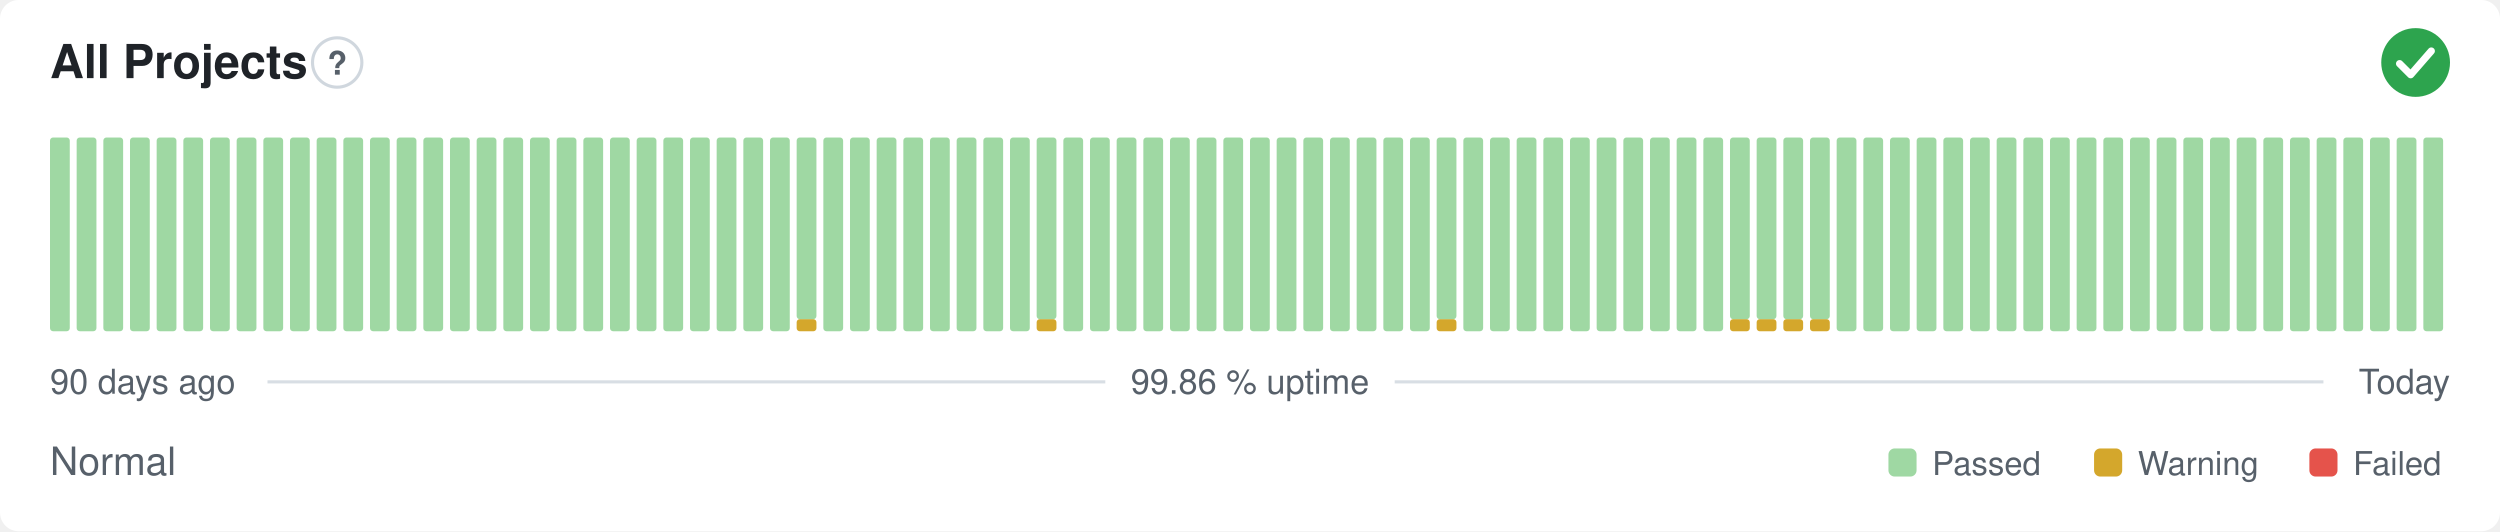
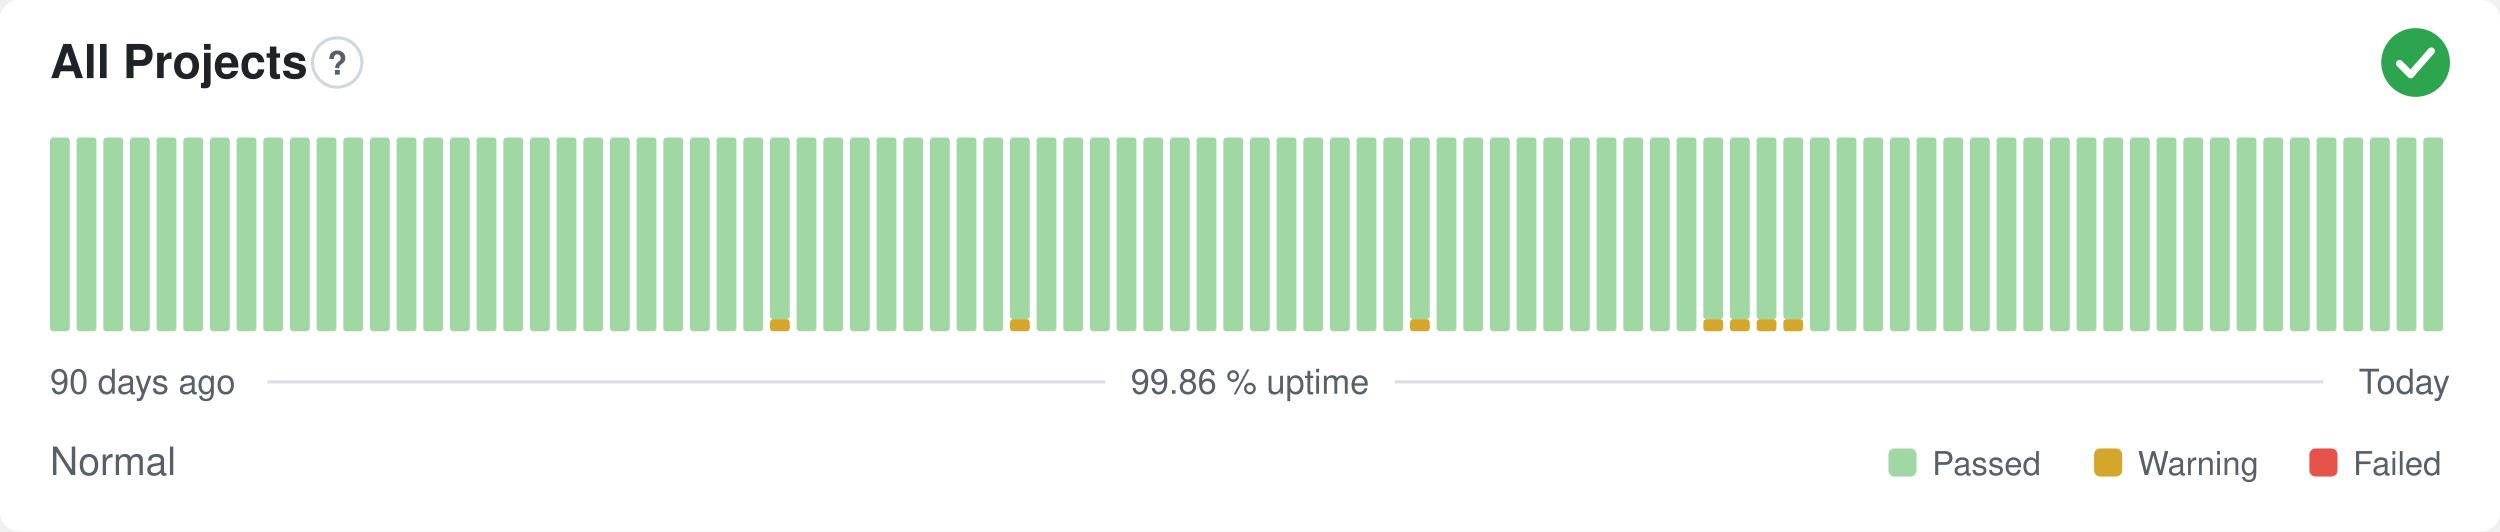
<svg xmlns="http://www.w3.org/2000/svg" width="800" height="170" viewBox="0 0 800 170" role="img" aria-label="All Projects: Normal, 99.86 % uptime over the last 90 days" font-family="-apple-system,BlinkMacSystemFont,'Segoe UI',Helvetica,Arial,sans-serif">
  <style>
    @media (prefers-color-scheme: dark) {
      .bg { fill: #0d1117 }
      .title { fill: #e6edf3 }
      .muted { fill: #8b949e }
      .hint { stroke: #30363d }
      .rule { stroke: #30363d }
      .nodata { fill: #21262d }
    }
  </style>
  <rect class="bg" width="800" height="170" rx="6" fill="#ffffff" />
  <text class="title" x="16" y="25" font-size="15" font-weight="600" fill="#1f2328">All Projects</text>
  <circle class="hint" cx="107.9" cy="20" r="7.9" fill="none" stroke="#d0d7de" stroke-width="1" />
  <text class="muted" x="107.9" y="23.9" text-anchor="middle" font-size="10.4" font-weight="700" fill="#57606a">?</text>
  <circle cx="773" cy="20" r="11" fill="#2da44e" />
  <path d="M767.87 20.37l3.54 3.54 6.60 -7.58" fill="none" stroke="#fff" stroke-width="2.31" stroke-linecap="round" stroke-linejoin="round" />
  <rect x="16.00" y="44.00" width="6.33" height="62.00" rx="1" fill="#9fd8a3" />
  <rect x="24.53" y="44.00" width="6.33" height="62.00" rx="1" fill="#9fd8a3" />
  <rect x="33.07" y="44.00" width="6.33" height="62.00" rx="1" fill="#9fd8a3" />
  <rect x="41.60" y="44.00" width="6.33" height="62.00" rx="1" fill="#9fd8a3" />
  <rect x="50.13" y="44.00" width="6.33" height="62.00" rx="1" fill="#9fd8a3" />
  <rect x="58.67" y="44.00" width="6.33" height="62.00" rx="1" fill="#9fd8a3" />
  <rect x="67.20" y="44.00" width="6.33" height="62.00" rx="1" fill="#9fd8a3" />
  <rect x="75.73" y="44.00" width="6.33" height="62.00" rx="1" fill="#9fd8a3" />
  <rect x="84.27" y="44.00" width="6.33" height="62.00" rx="1" fill="#9fd8a3" />
  <rect x="92.80" y="44.00" width="6.33" height="62.00" rx="1" fill="#9fd8a3" />
  <rect x="101.33" y="44.00" width="6.33" height="62.00" rx="1" fill="#9fd8a3" />
  <rect x="109.87" y="44.00" width="6.33" height="62.00" rx="1" fill="#9fd8a3" />
  <rect x="118.40" y="44.00" width="6.33" height="62.00" rx="1" fill="#9fd8a3" />
  <rect x="126.93" y="44.00" width="6.33" height="62.00" rx="1" fill="#9fd8a3" />
  <rect x="135.47" y="44.00" width="6.33" height="62.00" rx="1" fill="#9fd8a3" />
  <rect x="144.00" y="44.00" width="6.33" height="62.00" rx="1" fill="#9fd8a3" />
  <rect x="152.53" y="44.00" width="6.33" height="62.00" rx="1" fill="#9fd8a3" />
  <rect x="161.07" y="44.00" width="6.33" height="62.00" rx="1" fill="#9fd8a3" />
  <rect x="169.60" y="44.00" width="6.33" height="62.00" rx="1" fill="#9fd8a3" />
  <rect x="178.13" y="44.00" width="6.33" height="62.00" rx="1" fill="#9fd8a3" />
  <rect x="186.67" y="44.00" width="6.33" height="62.00" rx="1" fill="#9fd8a3" />
  <rect x="195.20" y="44.00" width="6.33" height="62.00" rx="1" fill="#9fd8a3" />
  <rect x="203.73" y="44.00" width="6.33" height="62.00" rx="1" fill="#9fd8a3" />
  <rect x="212.27" y="44.00" width="6.33" height="62.00" rx="1" fill="#9fd8a3" />
  <rect x="220.80" y="44.00" width="6.33" height="62.00" rx="1" fill="#9fd8a3" />
  <rect x="229.33" y="44.00" width="6.33" height="62.00" rx="1" fill="#9fd8a3" />
  <rect x="237.87" y="44.00" width="6.33" height="62.00" rx="1" fill="#9fd8a3" />
-   <rect x="246.40" y="44.00" width="6.33" height="62.00" rx="1" fill="#9fd8a3" />
-   <rect x="254.93" y="102.13" width="6.33" height="3.88" rx="1" fill="#d4a72c" />
-   <rect x="254.93" y="44.00" width="6.33" height="58.13" rx="1" fill="#9fd8a3" />
+   <rect x="246.40" y="102.13" width="6.33" height="3.88" rx="1" fill="#d4a72c" />
+   <rect x="246.40" y="44.00" width="6.33" height="58.13" rx="1" fill="#9fd8a3" />
+   <rect x="254.93" y="44.00" width="6.33" height="62.00" rx="1" fill="#9fd8a3" />
  <rect x="263.47" y="44.00" width="6.33" height="62.00" rx="1" fill="#9fd8a3" />
  <rect x="272.00" y="44.00" width="6.33" height="62.00" rx="1" fill="#9fd8a3" />
  <rect x="280.53" y="44.00" width="6.33" height="62.00" rx="1" fill="#9fd8a3" />
  <rect x="289.07" y="44.00" width="6.33" height="62.00" rx="1" fill="#9fd8a3" />
  <rect x="297.60" y="44.00" width="6.33" height="62.00" rx="1" fill="#9fd8a3" />
  <rect x="306.13" y="44.00" width="6.33" height="62.00" rx="1" fill="#9fd8a3" />
  <rect x="314.67" y="44.00" width="6.33" height="62.00" rx="1" fill="#9fd8a3" />
-   <rect x="323.20" y="44.00" width="6.33" height="62.00" rx="1" fill="#9fd8a3" />
-   <rect x="331.73" y="102.13" width="6.33" height="3.88" rx="1" fill="#d4a72c" />
-   <rect x="331.73" y="44.00" width="6.33" height="58.13" rx="1" fill="#9fd8a3" />
+   <rect x="323.20" y="102.13" width="6.33" height="3.88" rx="1" fill="#d4a72c" />
+   <rect x="323.20" y="44.00" width="6.33" height="58.13" rx="1" fill="#9fd8a3" />
+   <rect x="331.73" y="44.00" width="6.33" height="62.00" rx="1" fill="#9fd8a3" />
  <rect x="340.27" y="44.00" width="6.33" height="62.00" rx="1" fill="#9fd8a3" />
  <rect x="348.80" y="44.00" width="6.33" height="62.00" rx="1" fill="#9fd8a3" />
  <rect x="357.33" y="44.00" width="6.33" height="62.00" rx="1" fill="#9fd8a3" />
  <rect x="365.87" y="44.00" width="6.33" height="62.00" rx="1" fill="#9fd8a3" />
  <rect x="374.40" y="44.00" width="6.33" height="62.00" rx="1" fill="#9fd8a3" />
  <rect x="382.93" y="44.00" width="6.33" height="62.00" rx="1" fill="#9fd8a3" />
  <rect x="391.47" y="44.00" width="6.33" height="62.00" rx="1" fill="#9fd8a3" />
  <rect x="400.00" y="44.00" width="6.33" height="62.00" rx="1" fill="#9fd8a3" />
  <rect x="408.53" y="44.00" width="6.33" height="62.00" rx="1" fill="#9fd8a3" />
  <rect x="417.07" y="44.00" width="6.33" height="62.00" rx="1" fill="#9fd8a3" />
  <rect x="425.60" y="44.00" width="6.33" height="62.00" rx="1" fill="#9fd8a3" />
  <rect x="434.13" y="44.00" width="6.33" height="62.00" rx="1" fill="#9fd8a3" />
  <rect x="442.67" y="44.00" width="6.33" height="62.00" rx="1" fill="#9fd8a3" />
-   <rect x="451.20" y="44.00" width="6.33" height="62.00" rx="1" fill="#9fd8a3" />
-   <rect x="459.73" y="102.13" width="6.33" height="3.88" rx="1" fill="#d4a72c" />
-   <rect x="459.73" y="44.00" width="6.33" height="58.13" rx="1" fill="#9fd8a3" />
+   <rect x="451.20" y="102.13" width="6.33" height="3.88" rx="1" fill="#d4a72c" />
+   <rect x="451.20" y="44.00" width="6.33" height="58.13" rx="1" fill="#9fd8a3" />
+   <rect x="459.73" y="44.00" width="6.33" height="62.00" rx="1" fill="#9fd8a3" />
  <rect x="468.27" y="44.00" width="6.33" height="62.00" rx="1" fill="#9fd8a3" />
  <rect x="476.80" y="44.00" width="6.33" height="62.00" rx="1" fill="#9fd8a3" />
  <rect x="485.33" y="44.00" width="6.33" height="62.00" rx="1" fill="#9fd8a3" />
  <rect x="493.87" y="44.00" width="6.33" height="62.00" rx="1" fill="#9fd8a3" />
  <rect x="502.40" y="44.00" width="6.33" height="62.00" rx="1" fill="#9fd8a3" />
  <rect x="510.93" y="44.00" width="6.33" height="62.00" rx="1" fill="#9fd8a3" />
  <rect x="519.47" y="44.00" width="6.33" height="62.00" rx="1" fill="#9fd8a3" />
  <rect x="528.00" y="44.00" width="6.33" height="62.00" rx="1" fill="#9fd8a3" />
  <rect x="536.53" y="44.00" width="6.33" height="62.00" rx="1" fill="#9fd8a3" />
-   <rect x="545.07" y="44.00" width="6.33" height="62.00" rx="1" fill="#9fd8a3" />
+   <rect x="545.07" y="102.13" width="6.33" height="3.88" rx="1" fill="#d4a72c" />
+   <rect x="545.07" y="44.00" width="6.33" height="58.13" rx="1" fill="#9fd8a3" />
  <rect x="553.60" y="102.13" width="6.33" height="3.88" rx="1" fill="#d4a72c" />
  <rect x="553.60" y="44.00" width="6.33" height="58.13" rx="1" fill="#9fd8a3" />
  <rect x="562.13" y="102.13" width="6.33" height="3.88" rx="1" fill="#d4a72c" />
  <rect x="562.13" y="44.00" width="6.33" height="58.13" rx="1" fill="#9fd8a3" />
  <rect x="570.67" y="102.13" width="6.33" height="3.88" rx="1" fill="#d4a72c" />
  <rect x="570.67" y="44.00" width="6.33" height="58.13" rx="1" fill="#9fd8a3" />
-   <rect x="579.20" y="102.13" width="6.33" height="3.88" rx="1" fill="#d4a72c" />
-   <rect x="579.20" y="44.00" width="6.33" height="58.13" rx="1" fill="#9fd8a3" />
+   <rect x="579.20" y="44.00" width="6.33" height="62.00" rx="1" fill="#9fd8a3" />
  <rect x="587.73" y="44.00" width="6.33" height="62.00" rx="1" fill="#9fd8a3" />
  <rect x="596.27" y="44.00" width="6.33" height="62.00" rx="1" fill="#9fd8a3" />
  <rect x="604.80" y="44.00" width="6.33" height="62.00" rx="1" fill="#9fd8a3" />
  <rect x="613.33" y="44.00" width="6.33" height="62.00" rx="1" fill="#9fd8a3" />
  <rect x="621.87" y="44.00" width="6.33" height="62.00" rx="1" fill="#9fd8a3" />
  <rect x="630.40" y="44.00" width="6.33" height="62.00" rx="1" fill="#9fd8a3" />
  <rect x="638.93" y="44.00" width="6.33" height="62.00" rx="1" fill="#9fd8a3" />
  <rect x="647.47" y="44.00" width="6.33" height="62.00" rx="1" fill="#9fd8a3" />
  <rect x="656.00" y="44.00" width="6.33" height="62.00" rx="1" fill="#9fd8a3" />
  <rect x="664.53" y="44.00" width="6.33" height="62.00" rx="1" fill="#9fd8a3" />
  <rect x="673.07" y="44.00" width="6.33" height="62.00" rx="1" fill="#9fd8a3" />
  <rect x="681.60" y="44.00" width="6.33" height="62.00" rx="1" fill="#9fd8a3" />
  <rect x="690.13" y="44.00" width="6.33" height="62.00" rx="1" fill="#9fd8a3" />
  <rect x="698.67" y="44.00" width="6.33" height="62.00" rx="1" fill="#9fd8a3" />
  <rect x="707.20" y="44.00" width="6.33" height="62.00" rx="1" fill="#9fd8a3" />
  <rect x="715.73" y="44.00" width="6.33" height="62.00" rx="1" fill="#9fd8a3" />
  <rect x="724.27" y="44.00" width="6.33" height="62.00" rx="1" fill="#9fd8a3" />
  <rect x="732.80" y="44.00" width="6.33" height="62.00" rx="1" fill="#9fd8a3" />
  <rect x="741.33" y="44.00" width="6.33" height="62.00" rx="1" fill="#9fd8a3" />
  <rect x="749.87" y="44.00" width="6.33" height="62.00" rx="1" fill="#9fd8a3" />
  <rect x="758.40" y="44.00" width="6.33" height="62.00" rx="1" fill="#9fd8a3" />
  <rect x="766.93" y="44.00" width="6.33" height="62.00" rx="1" fill="#9fd8a3" />
  <rect x="775.47" y="44.00" width="6.33" height="62.00" rx="1" fill="#9fd8a3" />
  <text class="muted" x="16" y="126" font-size="11" fill="#57606a">90 days ago</text>
  <text class="muted" x="400" y="126" text-anchor="middle" font-size="11" fill="#57606a">99.86 % uptime</text>
  <text class="muted" x="784" y="126" text-anchor="end" font-size="11" fill="#57606a">Today</text>
  <line class="rule" x1="85.6" y1="122.2" x2="353.7" y2="122.2" stroke="#d8dee4" stroke-width="1" />
  <line class="rule" x1="446.3" y1="122.2" x2="743.5" y2="122.2" stroke="#d8dee4" stroke-width="1" />
  <text class="muted" x="16" y="152" font-size="12.5" fill="#57606a">Normal</text>
  <rect x="604.3" y="143.5" width="9.0" height="9.0" rx="2" fill="#9fd8a3" />
  <text class="muted" x="618.3" y="152" font-size="10.5" fill="#57606a">Passed</text>
  <rect x="670.1" y="143.5" width="9.0" height="9.0" rx="2" fill="#d4a72c" />
  <text class="muted" x="684.1" y="152" font-size="10.5" fill="#57606a">Warning</text>
  <rect x="739.0" y="143.5" width="9.0" height="9.0" rx="2" fill="#e5534b" />
  <text class="muted" x="753.0" y="152" font-size="10.5" fill="#57606a">Failed</text>
</svg>
